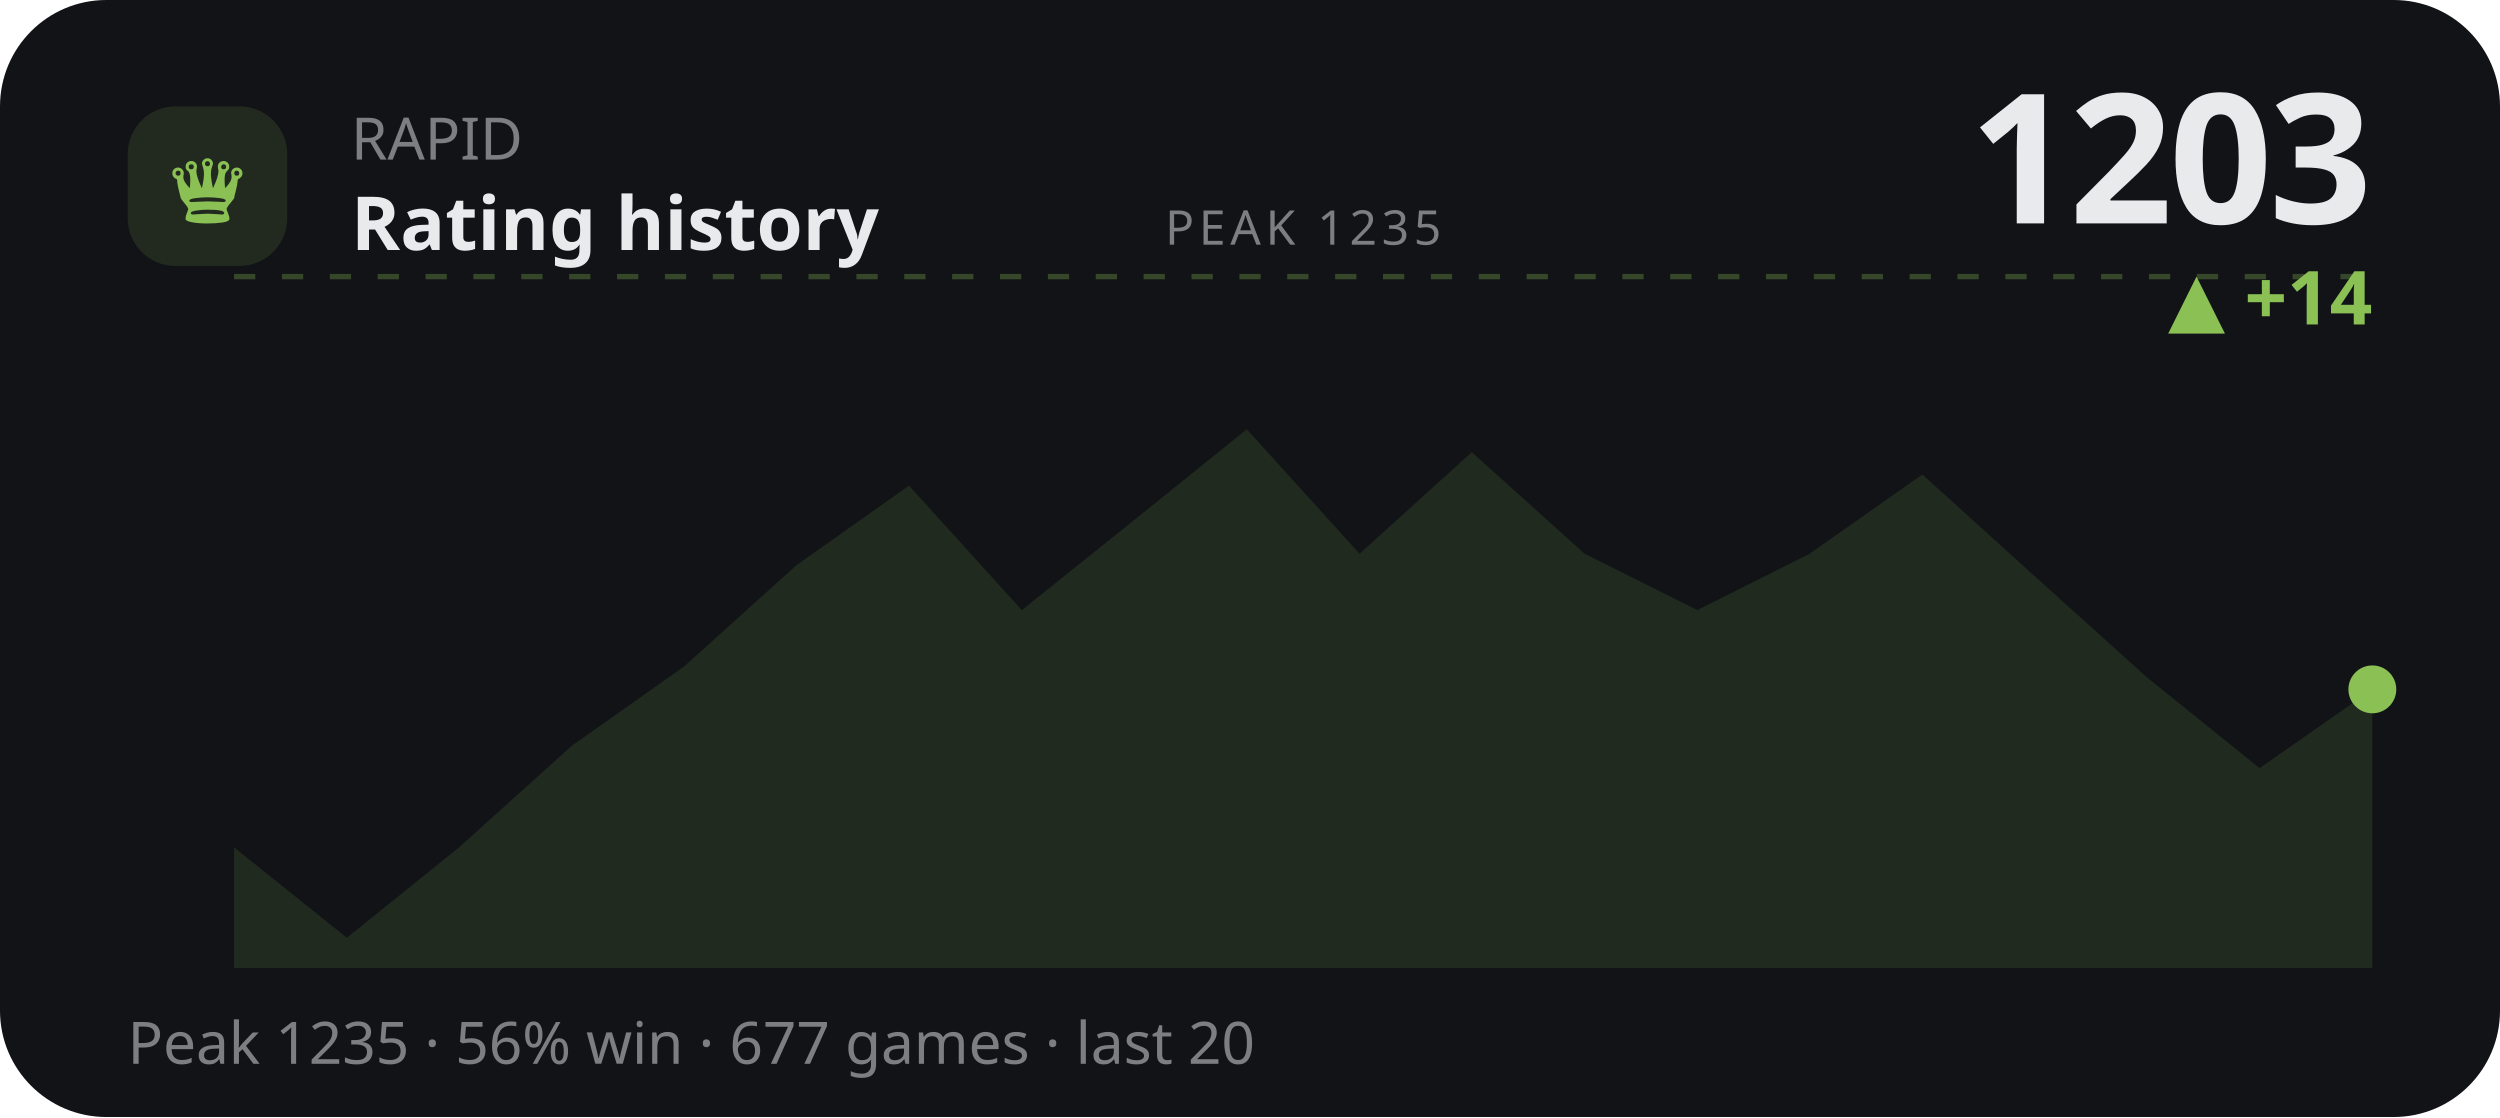
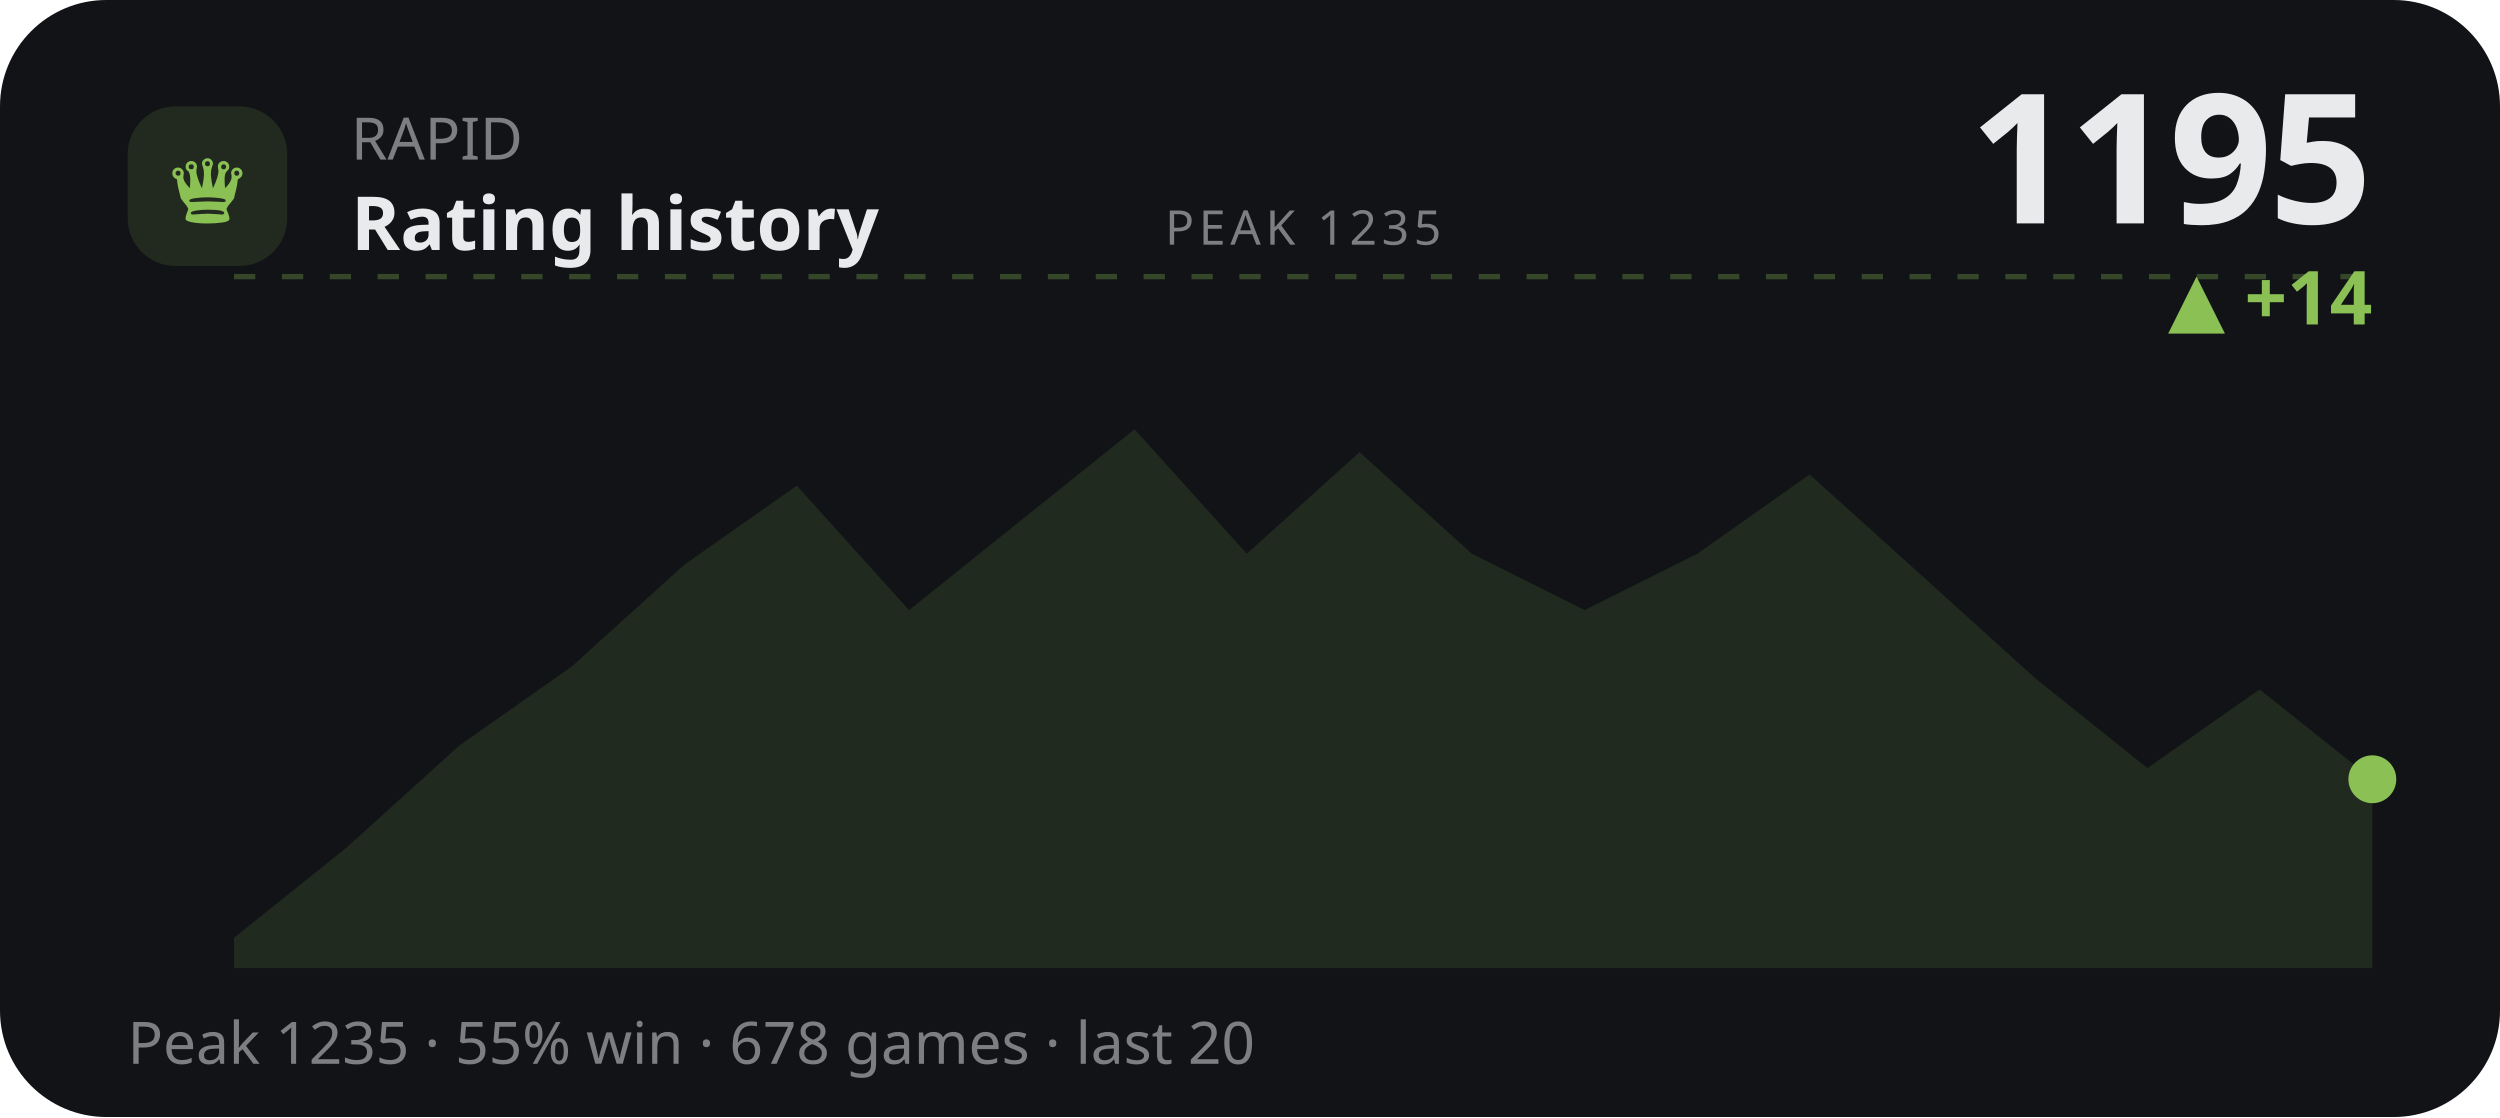
<svg xmlns="http://www.w3.org/2000/svg" viewBox="0 0 470 210" width="470" height="210" role="img" aria-label="RAPID rating history">
  <style>text{fill:#e9eaec}.bg{fill:#111317}.acc{fill:#8ac054}.ln{stroke:#8ac054}.area{fill:#8ac054;opacity:.13}.peak{stroke:#8ac054;opacity:.3}.chip{fill:#8ac054;opacity:.14}.down{fill:#d9694a}svg{font-family:'Space Grotesk',system-ui,sans-serif}.lbl{font-weight:600;font-size:11px;letter-spacing:.16em}.big{font-weight:700;font-size:34px;letter-spacing:-.02em}.mid{font-weight:600;font-size:14px}.mut{font-weight:500;font-size:11px;opacity:.5}.ser{font-family:'Instrument Serif',serif;font-weight:400;letter-spacing:0}.mono{font-family:'JetBrains Mono',monospace}.ln{fill:none;stroke-width:2.5;stroke-linecap:round;stroke-linejoin:round}.thin{stroke-width:1.6}.draw{stroke-dasharray:1200;stroke-dashoffset:1200;animation:draw 2.3s cubic-bezier(.6,.05,.2,1) forwards .25s}.dot{animation:pulse 2s ease-in-out infinite}.glow{animation:glow 3.4s ease-in-out infinite}.float{animation:float 6.5s ease-in-out infinite}.shim{animation:shim 3s ease-in-out infinite}@keyframes draw{to{stroke-dashoffset:0}}@keyframes pulse{0%,100%{r:4.5;opacity:1}50%{r:8;opacity:.45}}@keyframes glow{0%,100%{opacity:.14}50%{opacity:.34}}@keyframes float{0%,100%{transform:translateY(0)}50%{transform:translateY(-7px)}}@keyframes shim{0%,100%{opacity:.5}50%{opacity:1}}</style>
  <rect class="bg" width="470" height="210" rx="20" />
  <rect class="chip" x="24" y="20" width="30" height="30" rx="9" />
  <text class="acc ser" x="39" y="42" text-anchor="middle" style="font-size:19px">♛</text>
  <text class="mut" x="66" y="30">RAPID</text>
  <text class="mid" x="66" y="47">Rating history</text>
-   <text class="big" x="446" y="42" text-anchor="end">1203</text>
+   <text class="big" x="446" y="42" text-anchor="end">1195</text>
  <text class="acc mid" x="446" y="61" text-anchor="end">▲ +14</text>
  <line class="peak" x1="44" y1="52" x2="446" y2="52" stroke-dasharray="4 5" />
  <text class="mut" x="245" y="46" text-anchor="middle" style="font-size:9px;letter-spacing:.1em">PEAK 1235</text>
-   <polygon class="area" points="44.0,159.3 65.2,176.3 86.3,159.3 107.5,140.2 128.6,125.3 149.8,106.2 170.9,91.3 192.1,114.7 213.3,97.7 234.4,80.7 255.6,104.1 276.7,85.0 297.9,104.1 319.1,114.7 340.2,104.1 361.4,89.2 382.5,108.3 403.7,127.4 424.8,144.4 446.0,129.6 446.0,182 44.0,182" />
-   <polyline class="ln draw" points="44.0,159.3 65.2,176.3 86.3,159.3 107.5,140.2 128.6,125.3 149.8,106.2 170.9,91.3 192.1,114.7 213.3,97.7 234.4,80.7 255.6,104.1 276.7,85.0 297.9,104.1 319.1,114.7 340.2,104.1 361.4,89.2 382.5,108.3 403.7,127.4 424.8,144.4 446.0,129.6" />
-   <circle class="acc dot" cx="446.0" cy="129.6" r="4.5" />
-   <text class="mut" x="24" y="200">Peak 1235 · 56% win · 677 games · last 20</text>
+   <polygon class="area" points="44.0,176.3 65.2,159.3 86.3,140.2 107.5,125.3 128.6,106.2 149.8,91.3 170.9,114.7 192.1,97.7 213.3,80.7 234.4,104.1 255.6,85.0 276.7,104.1 297.9,114.7 319.1,104.1 340.2,89.2 361.4,108.3 382.5,127.4 403.7,144.4 424.8,129.6 446.0,146.5 446.0,182 44.0,182" />
+   <polyline class="ln draw" points="44.0,176.3 65.2,159.3 86.3,140.2 107.5,125.3 128.6,106.2 149.8,91.3 170.9,114.7 192.1,97.7 213.3,80.7 234.4,104.1 255.6,85.0 276.7,104.1 297.9,114.7 319.1,104.1 340.2,89.2 361.4,108.3 382.5,127.4 403.7,144.4 424.8,129.6 446.0,146.5" />
+   <circle class="acc dot" cx="446.0" cy="146.5" r="4.5" />
+   <text class="mut" x="24" y="200">Peak 1235 · 55% win · 678 games · last 20</text>
</svg>
